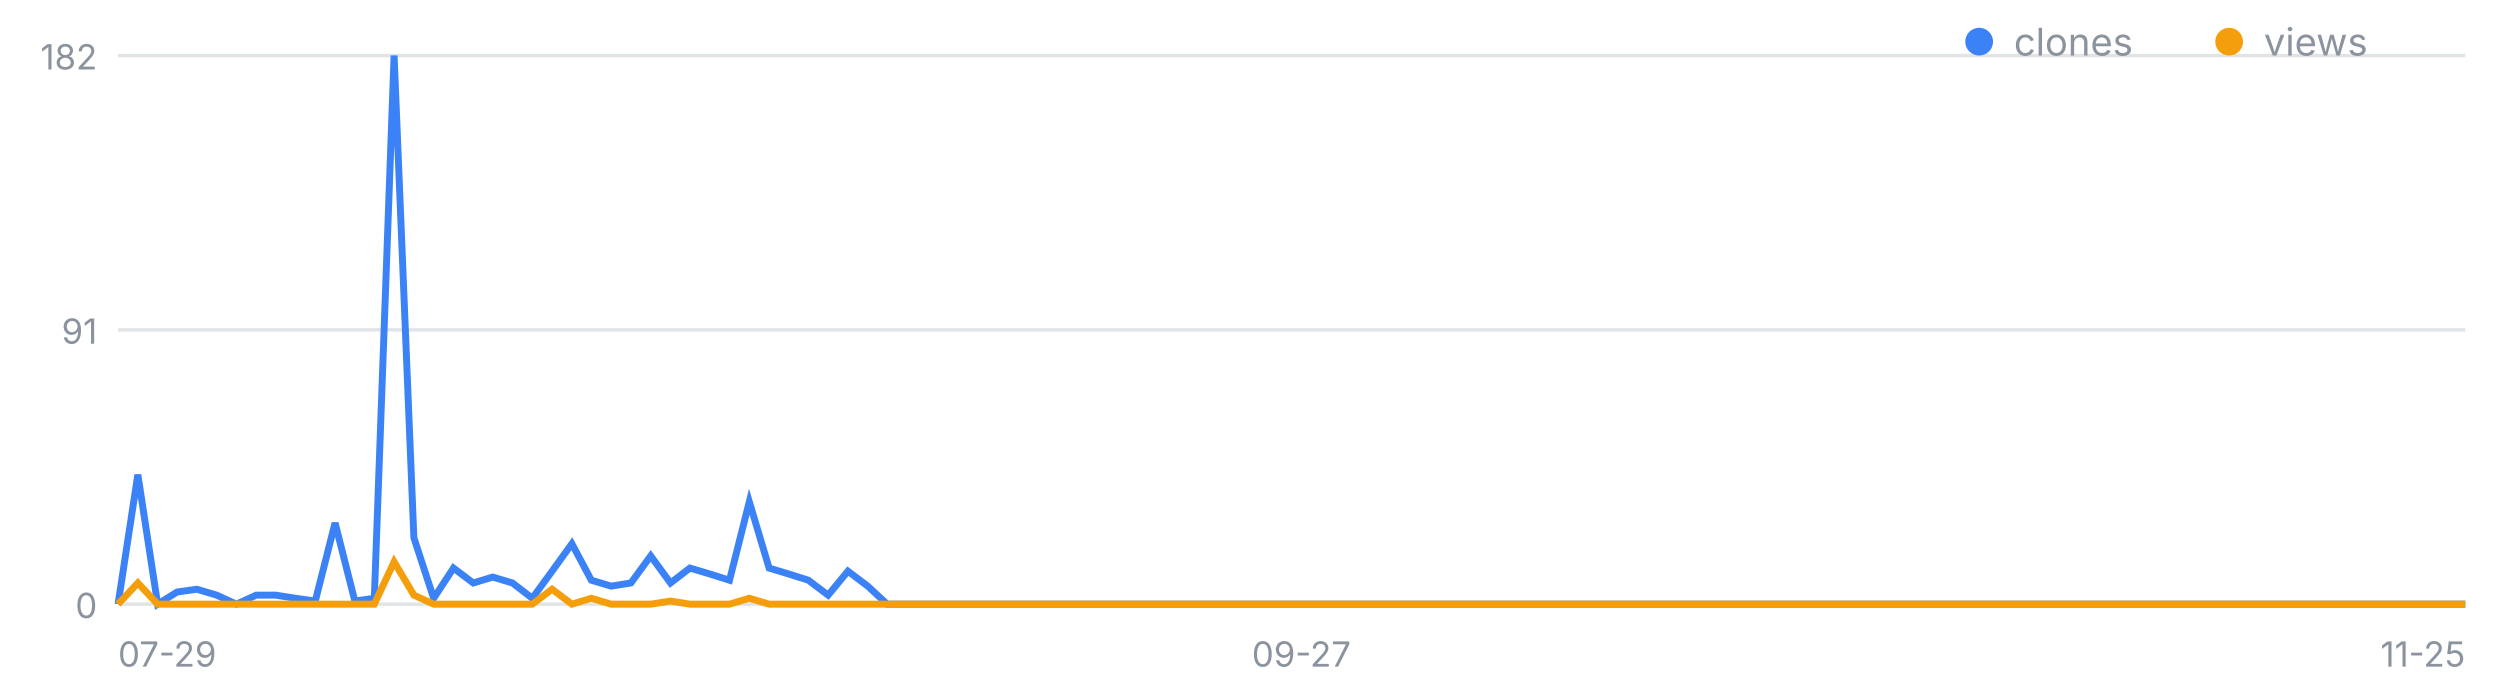
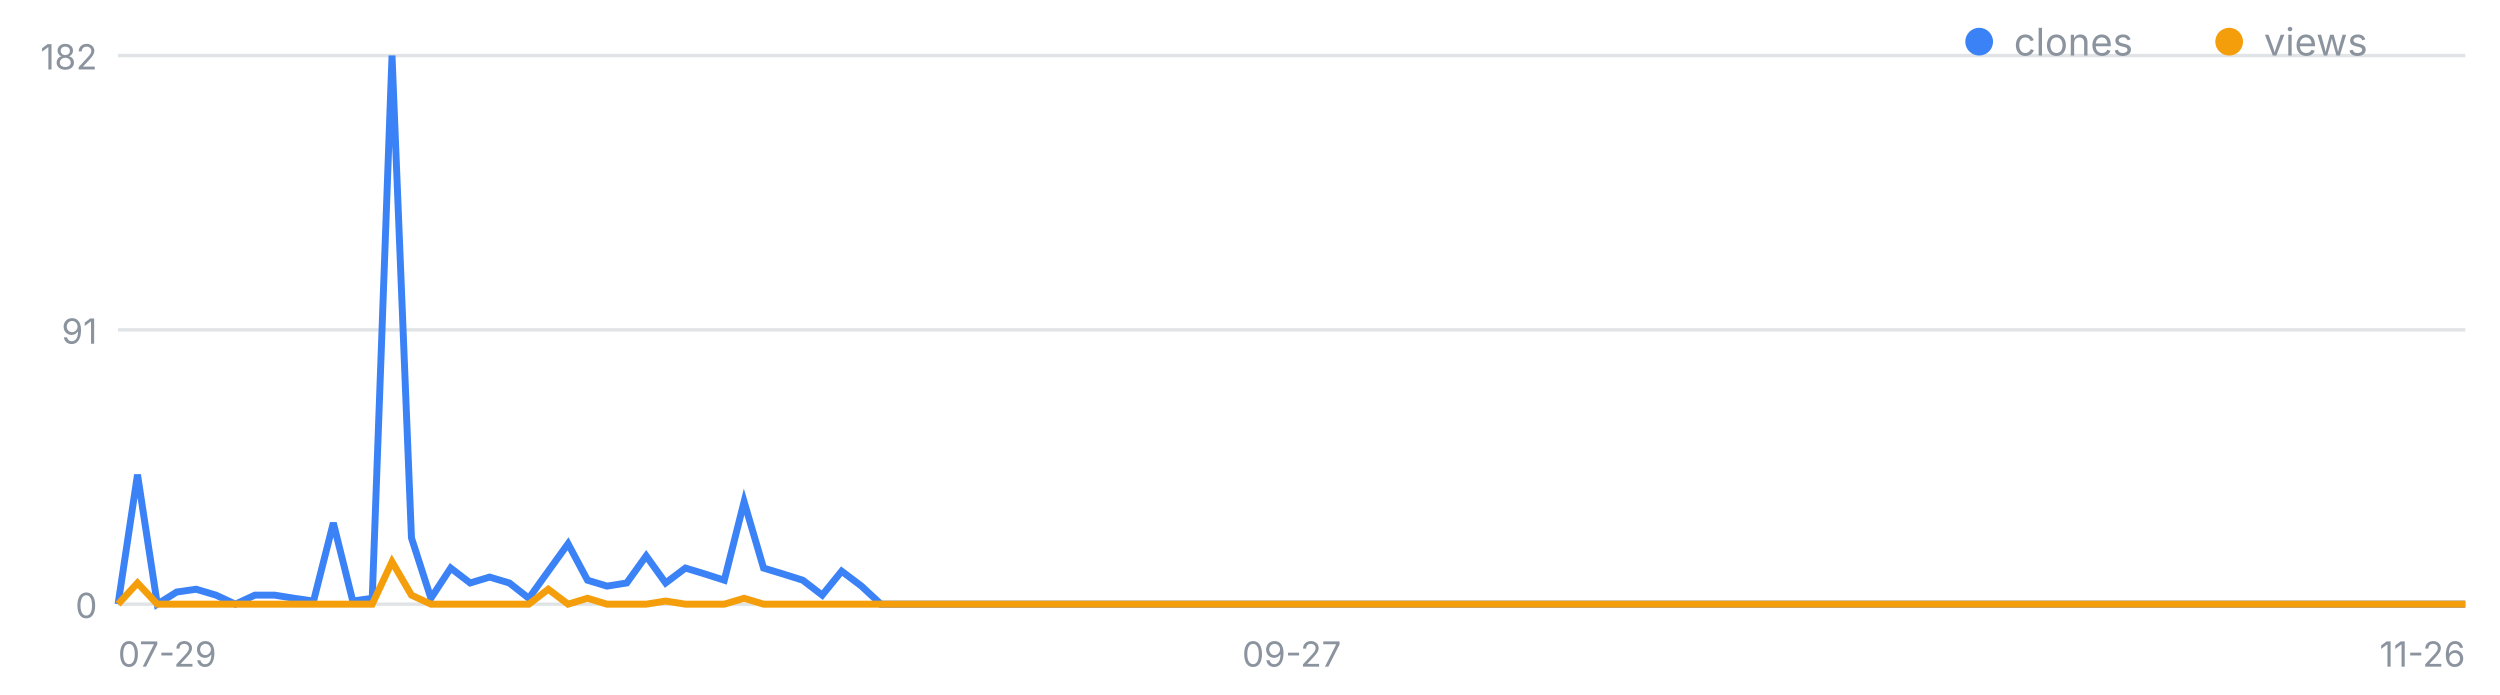
<svg xmlns="http://www.w3.org/2000/svg" width="720" height="200" viewBox="0 0 720 200" font-family="-apple-system,Segoe UI,sans-serif" role="img" aria-label="일별 클론·조회 추이">
  <line x1="34" y1="174.0" x2="710" y2="174.0" stroke="#8b949e" stroke-opacity=".25" />
  <text x="28" y="178.0" font-size="10" fill="#8b949e" text-anchor="end">0</text>
  <line x1="34" y1="95.0" x2="710" y2="95.0" stroke="#8b949e" stroke-opacity=".25" />
  <text x="28" y="99.0" font-size="10" fill="#8b949e" text-anchor="end">91</text>
  <line x1="34" y1="16.0" x2="710" y2="16.0" stroke="#8b949e" stroke-opacity=".25" />
  <text x="28" y="20.0" font-size="10" fill="#8b949e" text-anchor="end">182</text>
  <text x="34.0" y="192" font-size="10" fill="#8b949e" text-anchor="start">07-29</text>
-   <text x="374.8" y="192" font-size="10" fill="#8b949e" text-anchor="middle">09-27</text>
-   <text x="710.0" y="192" font-size="10" fill="#8b949e" text-anchor="end">11-25</text>
-   <polyline fill="none" stroke="#3b82f6" stroke-width="2" points="34.0,174.0 39.7,136.7 45.4,174.0 51.0,170.5 56.7,169.7 62.4,171.4 68.1,174.0 73.8,171.4 79.4,171.4 85.1,172.3 90.8,173.1 96.5,150.6 102.2,173.1 107.8,172.3 113.5,16.0 119.2,154.9 124.9,172.3 130.6,163.6 136.3,167.9 141.9,166.2 147.6,167.9 153.3,172.3 159.0,164.5 164.7,156.6 170.3,167.1 176.0,168.8 181.7,167.9 187.4,160.1 193.1,167.9 198.7,163.6 204.4,165.3 210.1,167.1 215.8,144.5 221.5,163.6 227.1,165.3 232.8,167.1 238.5,171.4 244.2,164.5 249.9,168.8 255.5,174.0 261.2,174.0 266.9,174.0 272.6,174.0 278.3,174.0 283.9,174.0 289.6,174.0 295.3,174.0 301.0,174.0 306.7,174.0 312.4,174.0 318.0,174.0 323.7,174.0 329.4,174.0 335.1,174.0 340.8,174.0 346.4,174.0 352.1,174.0 357.8,174.0 363.5,174.0 369.2,174.0 374.8,174.0 380.5,174.0 386.2,174.0 391.9,174.0 397.6,174.0 403.2,174.0 408.9,174.0 414.6,174.0 420.3,174.0 426.0,174.0 431.6,174.0 437.3,174.0 443.0,174.0 448.7,174.0 454.4,174.0 460.1,174.0 465.7,174.0 471.4,174.0 477.1,174.0 482.8,174.0 488.5,174.0 494.1,174.0 499.8,174.0 505.5,174.0 511.2,174.0 516.9,174.0 522.5,174.0 528.2,174.0 533.9,174.0 539.6,174.0 545.3,174.0 550.9,174.0 556.6,174.0 562.3,174.0 568.0,174.0 573.7,174.0 579.3,174.0 585.0,174.0 590.7,174.0 596.4,174.0 602.1,174.0 607.7,174.0 613.4,174.0 619.1,174.0 624.8,174.0 630.5,174.0 636.2,174.0 641.8,174.0 647.5,174.0 653.2,174.0 658.9,174.0 664.6,174.0 670.2,174.0 675.9,174.0 681.6,174.0 687.3,174.0 693.0,174.0 698.6,174.0 704.3,174.0 710.0,174.0" />
-   <polyline fill="none" stroke="#f59e0b" stroke-width="2" points="34.0,174.0 39.7,167.9 45.4,174.0 51.0,174.0 56.7,174.0 62.4,174.0 68.1,174.0 73.8,174.0 79.4,174.0 85.1,174.0 90.8,174.0 96.5,174.0 102.2,174.0 107.8,174.0 113.5,161.8 119.2,171.4 124.9,174.0 130.6,174.0 136.3,174.0 141.9,174.0 147.6,174.0 153.3,174.0 159.0,169.7 164.7,174.0 170.3,172.3 176.0,174.0 181.7,174.0 187.4,174.0 193.1,173.1 198.7,174.0 204.4,174.0 210.1,174.0 215.8,172.3 221.5,174.0 227.1,174.0 232.8,174.0 238.5,174.0 244.2,174.0 249.9,174.0 255.5,174.0 261.2,174.0 266.9,174.0 272.6,174.0 278.3,174.0 283.9,174.0 289.6,174.0 295.3,174.0 301.0,174.0 306.7,174.0 312.4,174.0 318.0,174.0 323.7,174.0 329.4,174.0 335.1,174.0 340.8,174.0 346.4,174.0 352.1,174.0 357.8,174.0 363.5,174.0 369.2,174.0 374.8,174.0 380.5,174.0 386.2,174.0 391.9,174.0 397.6,174.0 403.2,174.0 408.9,174.0 414.6,174.0 420.3,174.0 426.0,174.0 431.6,174.0 437.3,174.0 443.0,174.0 448.7,174.0 454.4,174.0 460.1,174.0 465.7,174.0 471.4,174.0 477.1,174.0 482.8,174.0 488.5,174.0 494.1,174.0 499.8,174.0 505.5,174.0 511.2,174.0 516.9,174.0 522.5,174.0 528.2,174.0 533.9,174.0 539.6,174.0 545.3,174.0 550.9,174.0 556.6,174.0 562.3,174.0 568.0,174.0 573.7,174.0 579.3,174.0 585.0,174.0 590.7,174.0 596.4,174.0 602.1,174.0 607.7,174.0 613.4,174.0 619.1,174.0 624.8,174.0 630.5,174.0 636.2,174.0 641.8,174.0 647.5,174.0 653.2,174.0 658.9,174.0 664.6,174.0 670.2,174.0 675.9,174.0 681.6,174.0 687.3,174.0 693.0,174.0 698.6,174.0 704.3,174.0 710.0,174.0" />
+   <text x="372.0" y="192" font-size="10" fill="#8b949e" text-anchor="middle">09-27</text>
+   <text x="710.0" y="192" font-size="10" fill="#8b949e" text-anchor="end">11-26</text>
+   <polyline fill="none" stroke="#3b82f6" stroke-width="2" points="34.0,174.0 39.6,136.7 45.3,174.0 50.9,170.5 56.5,169.7 62.2,171.4 67.8,174.0 73.4,171.4 79.1,171.4 84.7,172.3 90.3,173.1 96.0,150.6 101.6,173.1 107.2,172.3 112.9,16.0 118.5,154.9 124.1,172.3 129.8,163.6 135.4,167.9 141.0,166.2 146.7,167.9 152.3,172.3 157.9,164.5 163.6,156.6 169.2,167.1 174.8,168.8 180.5,167.9 186.1,160.1 191.7,167.9 197.4,163.6 203.0,165.3 208.6,167.1 214.3,144.5 219.9,163.6 225.5,165.3 231.2,167.1 236.8,171.4 242.4,164.5 248.1,168.8 253.7,174.0 259.3,174.0 265.0,174.0 270.6,174.0 276.2,174.0 281.9,174.0 287.5,174.0 293.1,174.0 298.8,174.0 304.4,174.0 310.0,174.0 315.7,174.0 321.3,174.0 326.9,174.0 332.6,174.0 338.2,174.0 343.8,174.0 349.5,174.0 355.1,174.0 360.7,174.0 366.4,174.0 372.0,174.0 377.6,174.0 383.3,174.0 388.9,174.0 394.5,174.0 400.2,174.0 405.8,174.0 411.4,174.0 417.1,174.0 422.7,174.0 428.3,174.0 434.0,174.0 439.6,174.0 445.2,174.0 450.9,174.0 456.5,174.0 462.1,174.0 467.8,174.0 473.4,174.0 479.0,174.0 484.7,174.0 490.3,174.0 495.9,174.0 501.6,174.0 507.2,174.0 512.8,174.0 518.5,174.0 524.1,174.0 529.7,174.0 535.4,174.0 541.0,174.0 546.6,174.0 552.3,174.0 557.9,174.0 563.5,174.0 569.2,174.0 574.8,174.0 580.4,174.0 586.1,174.0 591.7,174.0 597.3,174.0 603.0,174.0 608.6,174.0 614.2,174.0 619.9,174.0 625.5,174.0 631.1,174.0 636.8,174.0 642.4,174.0 648.0,174.0 653.7,174.0 659.3,174.0 664.9,174.0 670.6,174.0 676.2,174.0 681.8,174.0 687.5,174.0 693.1,174.0 698.7,174.0 704.4,174.0 710.0,174.0" />
+   <polyline fill="none" stroke="#f59e0b" stroke-width="2" points="34.0,174.0 39.6,167.9 45.3,174.0 50.9,174.0 56.5,174.0 62.2,174.0 67.8,174.0 73.4,174.0 79.1,174.0 84.7,174.0 90.3,174.0 96.0,174.0 101.6,174.0 107.2,174.0 112.9,161.8 118.5,171.4 124.1,174.0 129.8,174.0 135.4,174.0 141.0,174.0 146.7,174.0 152.3,174.0 157.9,169.7 163.6,174.0 169.2,172.3 174.8,174.0 180.5,174.0 186.1,174.0 191.7,173.1 197.4,174.0 203.0,174.0 208.6,174.0 214.3,172.3 219.9,174.0 225.5,174.0 231.2,174.0 236.8,174.0 242.4,174.0 248.1,174.0 253.7,174.0 259.3,174.0 265.0,174.0 270.6,174.0 276.2,174.0 281.9,174.0 287.5,174.0 293.1,174.0 298.8,174.0 304.4,174.0 310.0,174.0 315.7,174.0 321.3,174.0 326.9,174.0 332.6,174.0 338.2,174.0 343.8,174.0 349.5,174.0 355.1,174.0 360.7,174.0 366.4,174.0 372.0,174.0 377.6,174.0 383.3,174.0 388.9,174.0 394.5,174.0 400.2,174.0 405.8,174.0 411.4,174.0 417.1,174.0 422.7,174.0 428.3,174.0 434.0,174.0 439.6,174.0 445.2,174.0 450.9,174.0 456.5,174.0 462.1,174.0 467.8,174.0 473.4,174.0 479.0,174.0 484.7,174.0 490.3,174.0 495.9,174.0 501.6,174.0 507.2,174.0 512.8,174.0 518.5,174.0 524.1,174.0 529.7,174.0 535.4,174.0 541.0,174.0 546.6,174.0 552.3,174.0 557.9,174.0 563.5,174.0 569.2,174.0 574.8,174.0 580.4,174.0 586.1,174.0 591.7,174.0 597.3,174.0 603.0,174.0 608.6,174.0 614.2,174.0 619.9,174.0 625.5,174.0 631.1,174.0 636.8,174.0 642.4,174.0 648.0,174.0 653.7,174.0 659.3,174.0 664.9,174.0 670.6,174.0 676.2,174.0 681.8,174.0 687.5,174.0 693.1,174.0 698.7,174.0 704.4,174.0 710.0,174.0" />
  <circle cx="570" cy="12" r="4" fill="#3b82f6" />
  <text x="580" y="16" font-size="11" fill="#8b949e">clones</text>
  <circle cx="642" cy="12" r="4" fill="#f59e0b" />
  <text x="652" y="16" font-size="11" fill="#8b949e">views</text>
</svg>
